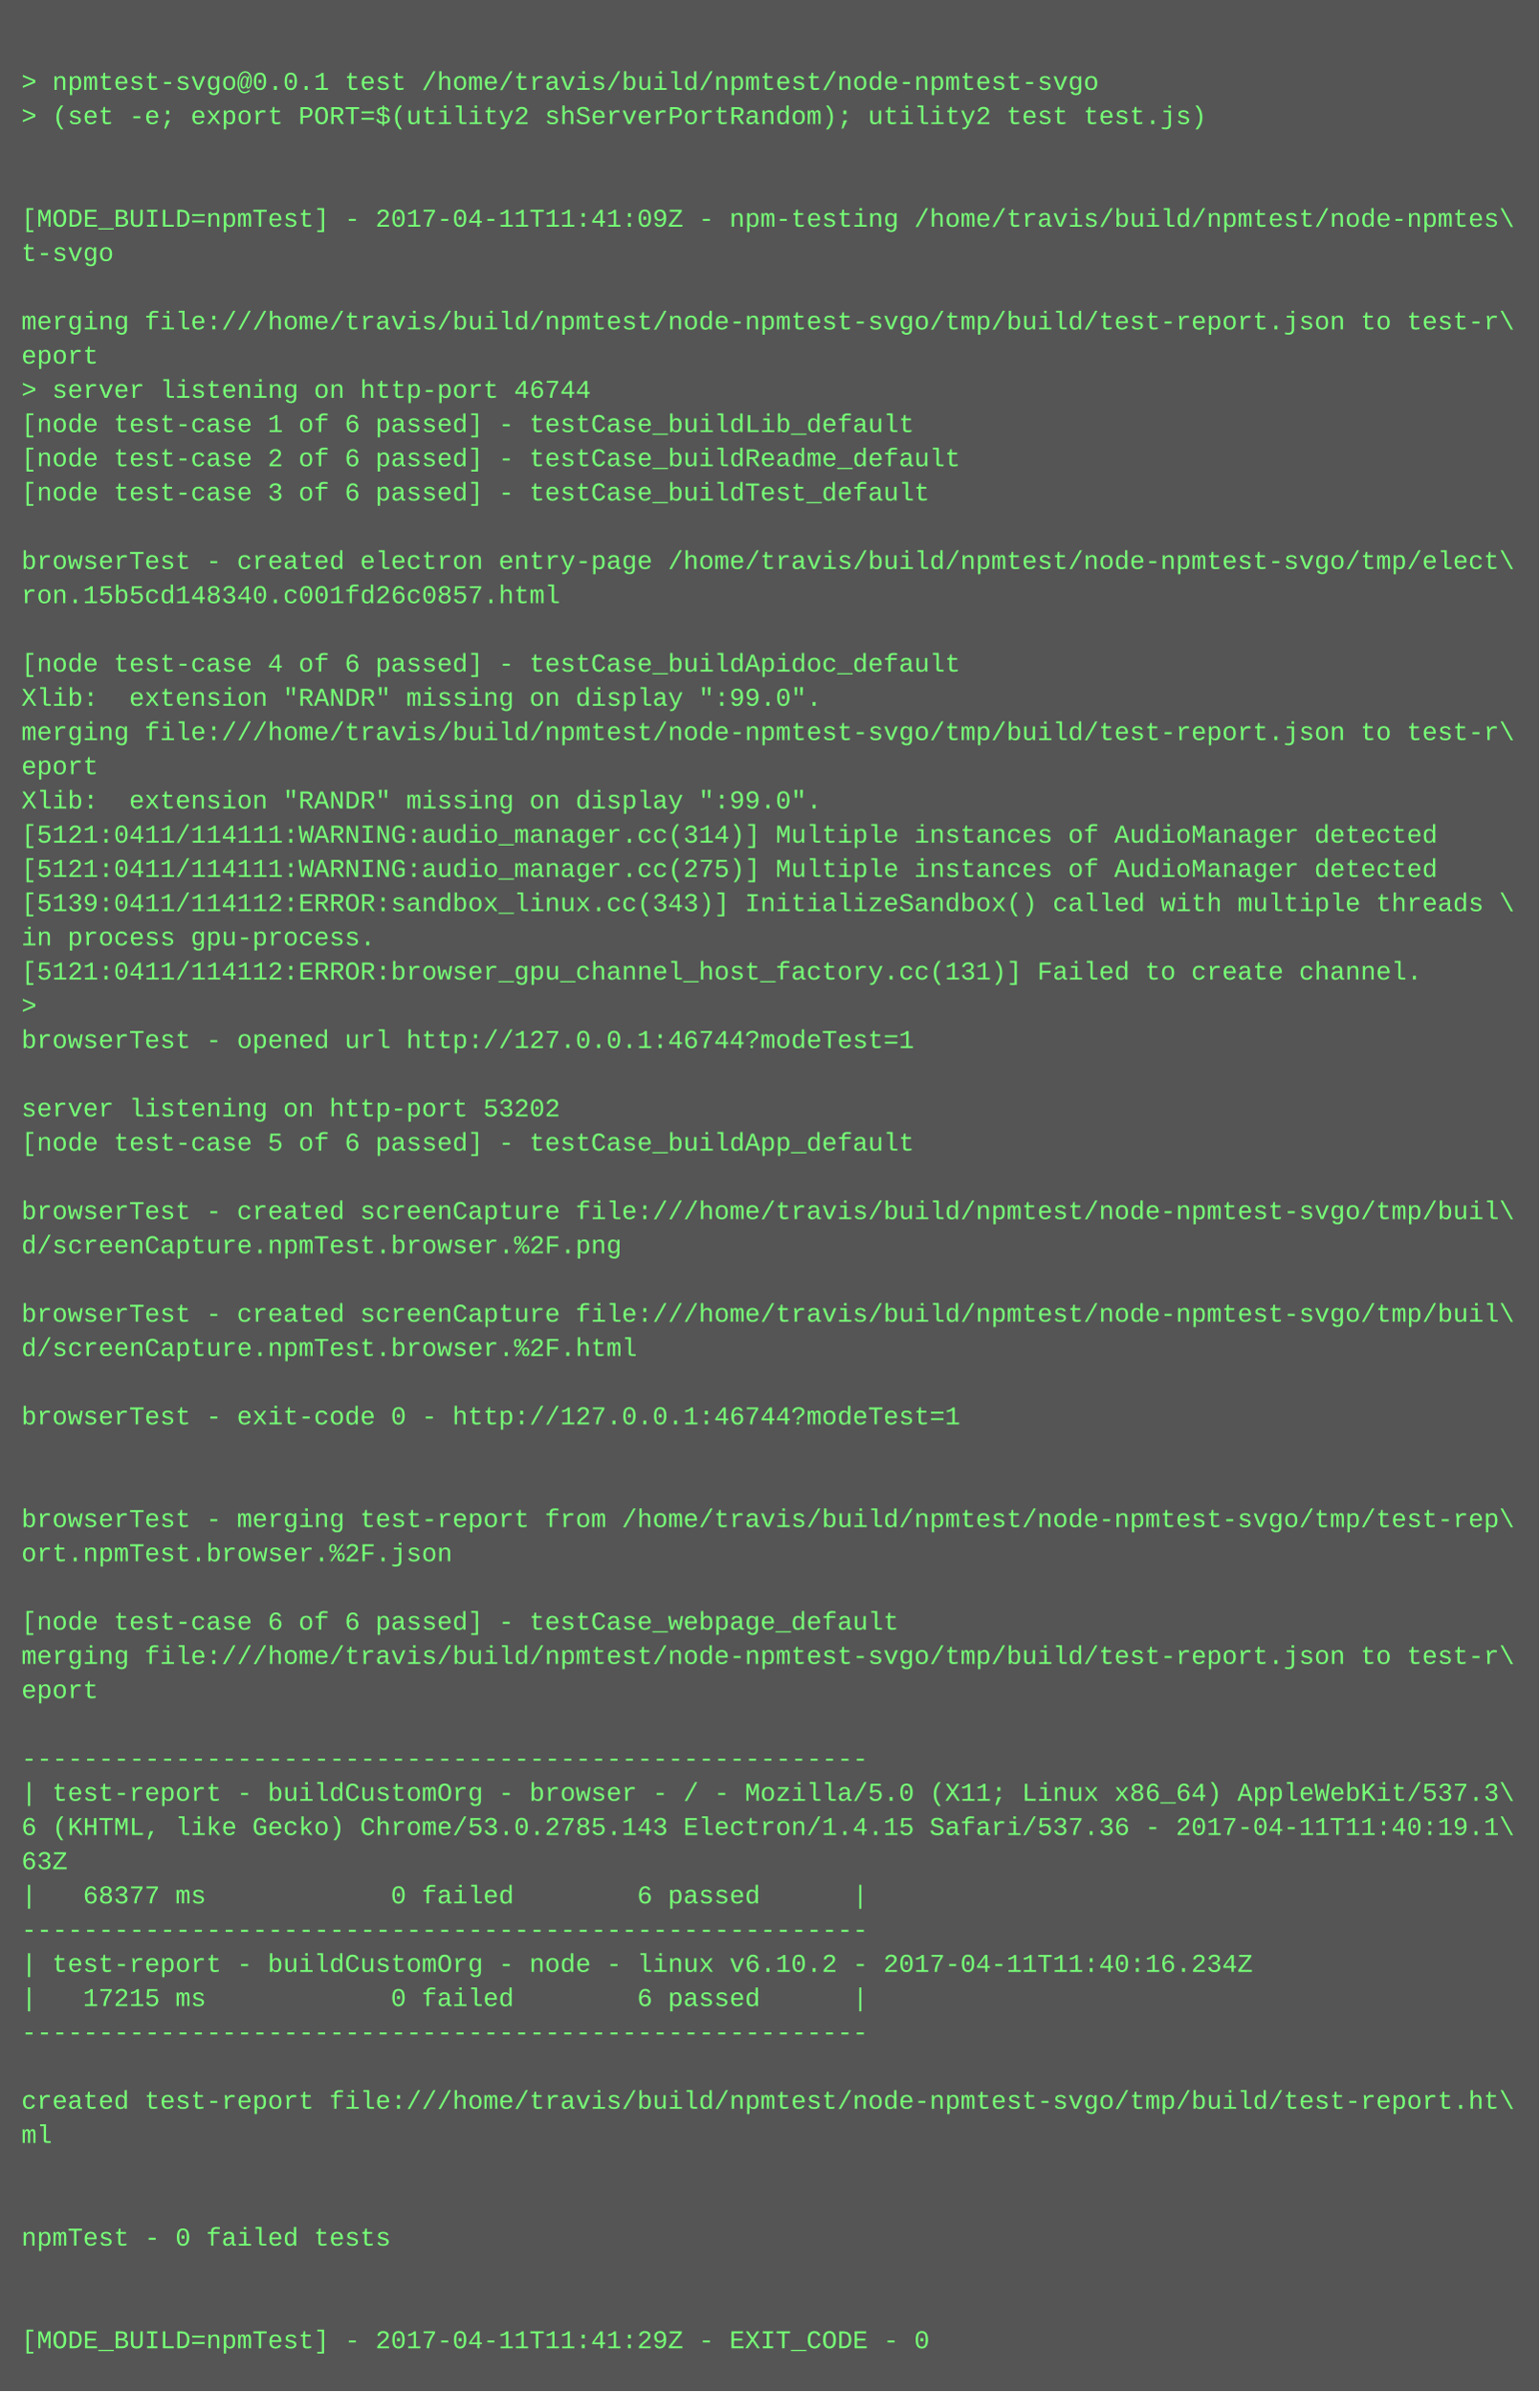
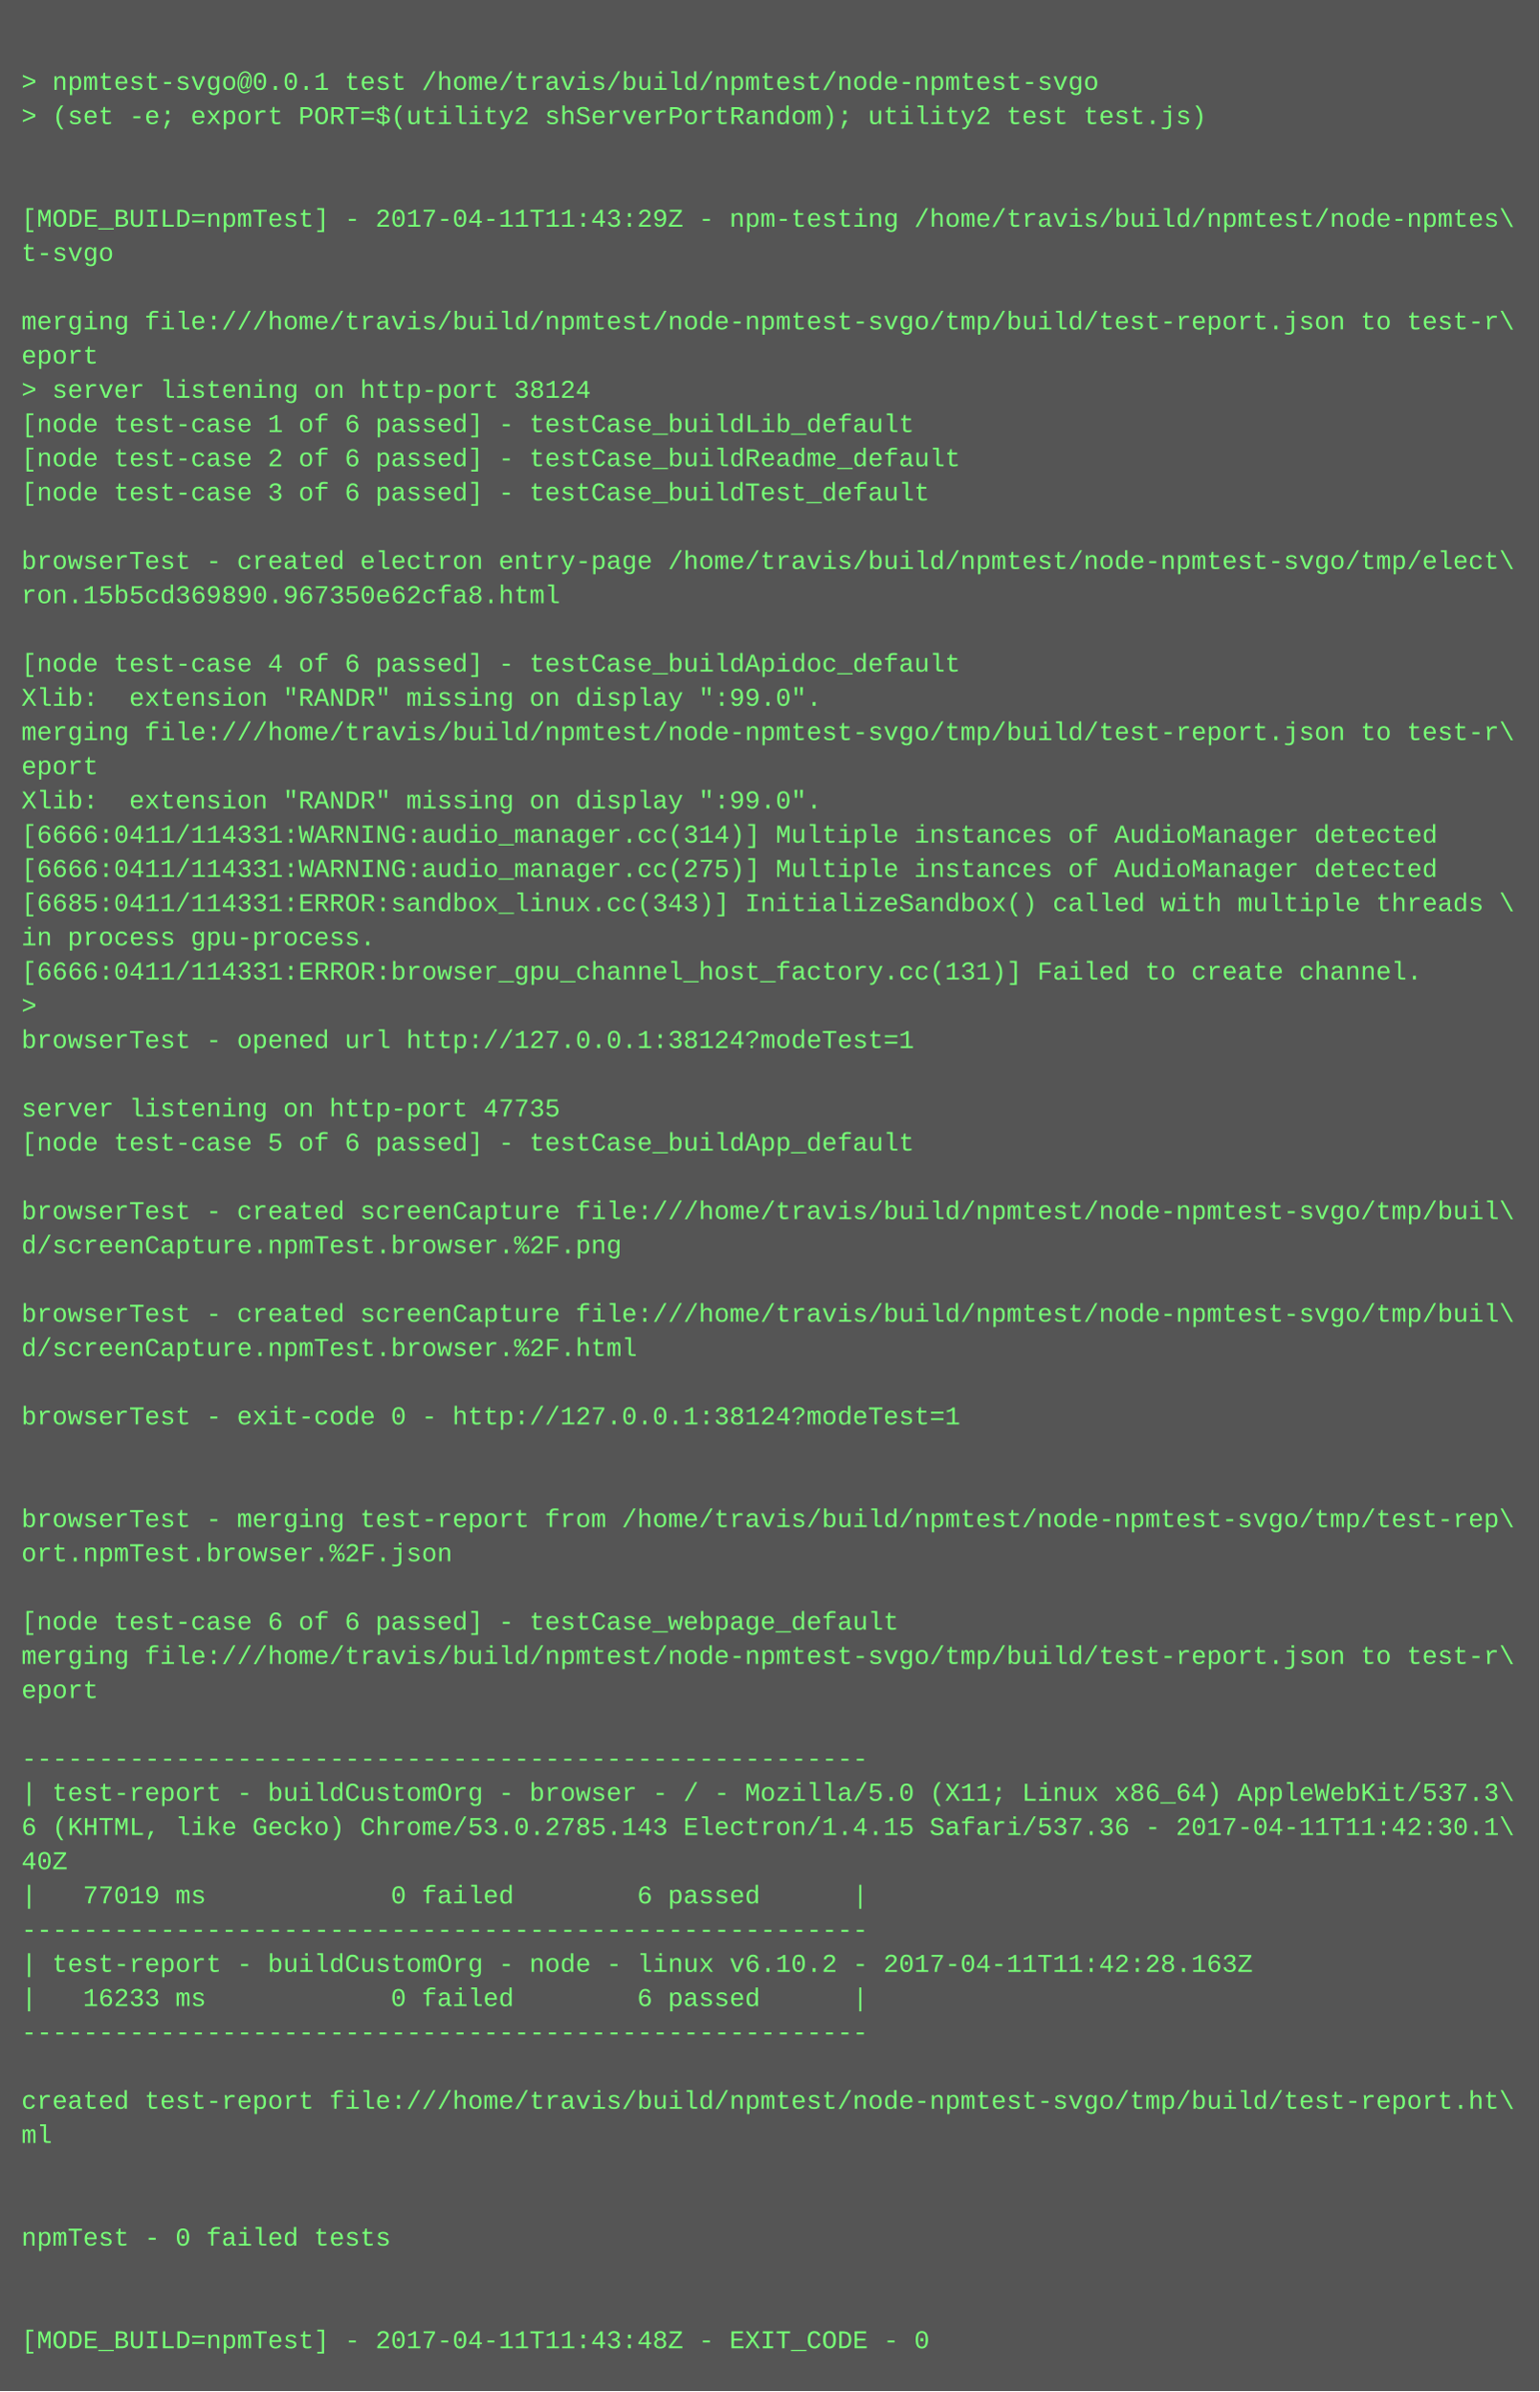
<svg xmlns="http://www.w3.org/2000/svg" height="1118" width="720">
  <rect height="1118" fill="#555" width="720" />
  <text fill="#7f7" font-family="Courier New" font-size="12" xml:space="preserve">
    <tspan x="10" y="26" />
    <tspan x="10" y="42">&gt; npmtest-svgo@0.0.1 test /home/travis/build/npmtest/node-npmtest-svgo</tspan>
    <tspan x="10" y="58">&gt; (set -e; export PORT=$(utility2 shServerPortRandom); utility2 test test.js)</tspan>
    <tspan x="10" y="74" />
    <tspan x="10" y="90" />
-     <tspan x="10" y="106">[MODE_BUILD=npmTest] - 2017-04-11T11:41:09Z - npm-testing /home/travis/build/npmtest/node-npmtes\</tspan>
+     <tspan x="10" y="106">[MODE_BUILD=npmTest] - 2017-04-11T11:43:29Z - npm-testing /home/travis/build/npmtest/node-npmtes\</tspan>
    <tspan x="10" y="122">t-svgo</tspan>
    <tspan x="10" y="138" />
    <tspan x="10" y="154">merging file:///home/travis/build/npmtest/node-npmtest-svgo/tmp/build/test-report.json to test-r\</tspan>
    <tspan x="10" y="170">eport</tspan>
-     <tspan x="10" y="186">&gt; server listening on http-port 46744</tspan>
+     <tspan x="10" y="186">&gt; server listening on http-port 38124</tspan>
    <tspan x="10" y="202">[node test-case 1 of 6 passed] - testCase_buildLib_default</tspan>
    <tspan x="10" y="218">[node test-case 2 of 6 passed] - testCase_buildReadme_default</tspan>
    <tspan x="10" y="234">[node test-case 3 of 6 passed] - testCase_buildTest_default</tspan>
    <tspan x="10" y="250" />
    <tspan x="10" y="266">browserTest - created electron entry-page /home/travis/build/npmtest/node-npmtest-svgo/tmp/elect\</tspan>
-     <tspan x="10" y="282">ron.15b5cd148340.c001fd26c0857.html</tspan>
+     <tspan x="10" y="282">ron.15b5cd369890.967350e62cfa8.html</tspan>
    <tspan x="10" y="298" />
    <tspan x="10" y="314">[node test-case 4 of 6 passed] - testCase_buildApidoc_default</tspan>
    <tspan x="10" y="330">Xlib:  extension "RANDR" missing on display ":99.0".</tspan>
    <tspan x="10" y="346">merging file:///home/travis/build/npmtest/node-npmtest-svgo/tmp/build/test-report.json to test-r\</tspan>
    <tspan x="10" y="362">eport</tspan>
    <tspan x="10" y="378">Xlib:  extension "RANDR" missing on display ":99.0".</tspan>
-     <tspan x="10" y="394">[5121:0411/114111:WARNING:audio_manager.cc(314)] Multiple instances of AudioManager detected</tspan>
-     <tspan x="10" y="410">[5121:0411/114111:WARNING:audio_manager.cc(275)] Multiple instances of AudioManager detected</tspan>
-     <tspan x="10" y="426">[5139:0411/114112:ERROR:sandbox_linux.cc(343)] InitializeSandbox() called with multiple threads \</tspan>
+     <tspan x="10" y="394">[6666:0411/114331:WARNING:audio_manager.cc(314)] Multiple instances of AudioManager detected</tspan>
+     <tspan x="10" y="410">[6666:0411/114331:WARNING:audio_manager.cc(275)] Multiple instances of AudioManager detected</tspan>
+     <tspan x="10" y="426">[6685:0411/114331:ERROR:sandbox_linux.cc(343)] InitializeSandbox() called with multiple threads \</tspan>
    <tspan x="10" y="442">in process gpu-process. </tspan>
-     <tspan x="10" y="458">[5121:0411/114112:ERROR:browser_gpu_channel_host_factory.cc(131)] Failed to create channel.</tspan>
+     <tspan x="10" y="458">[6666:0411/114331:ERROR:browser_gpu_channel_host_factory.cc(131)] Failed to create channel.</tspan>
    <tspan x="10" y="474">&gt; </tspan>
-     <tspan x="10" y="490">browserTest - opened url http://127.0.0.1:46744?modeTest=1</tspan>
+     <tspan x="10" y="490">browserTest - opened url http://127.0.0.1:38124?modeTest=1</tspan>
    <tspan x="10" y="506" />
-     <tspan x="10" y="522">server listening on http-port 53202</tspan>
+     <tspan x="10" y="522">server listening on http-port 47735</tspan>
    <tspan x="10" y="538">[node test-case 5 of 6 passed] - testCase_buildApp_default</tspan>
    <tspan x="10" y="554" />
    <tspan x="10" y="570">browserTest - created screenCapture file:///home/travis/build/npmtest/node-npmtest-svgo/tmp/buil\</tspan>
    <tspan x="10" y="586">d/screenCapture.npmTest.browser.%2F.png</tspan>
    <tspan x="10" y="602" />
    <tspan x="10" y="618">browserTest - created screenCapture file:///home/travis/build/npmtest/node-npmtest-svgo/tmp/buil\</tspan>
    <tspan x="10" y="634">d/screenCapture.npmTest.browser.%2F.html</tspan>
    <tspan x="10" y="650" />
-     <tspan x="10" y="666">browserTest - exit-code 0 - http://127.0.0.1:46744?modeTest=1</tspan>
+     <tspan x="10" y="666">browserTest - exit-code 0 - http://127.0.0.1:38124?modeTest=1</tspan>
    <tspan x="10" y="682" />
    <tspan x="10" y="698" />
    <tspan x="10" y="714">browserTest - merging test-report from /home/travis/build/npmtest/node-npmtest-svgo/tmp/test-rep\</tspan>
    <tspan x="10" y="730">ort.npmTest.browser.%2F.json</tspan>
    <tspan x="10" y="746" />
    <tspan x="10" y="762">[node test-case 6 of 6 passed] - testCase_webpage_default</tspan>
    <tspan x="10" y="778">merging file:///home/travis/build/npmtest/node-npmtest-svgo/tmp/build/test-report.json to test-r\</tspan>
    <tspan x="10" y="794">eport</tspan>
    <tspan x="10" y="810" />
    <tspan x="10" y="826">-------------------------------------------------------</tspan>
    <tspan x="10" y="842">| test-report - buildCustomOrg - browser - / - Mozilla/5.0 (X11; Linux x86_64) AppleWebKit/537.3\</tspan>
-     <tspan x="10" y="858">6 (KHTML, like Gecko) Chrome/53.0.2785.143 Electron/1.4.15 Safari/537.36 - 2017-04-11T11:40:19.1\</tspan>
-     <tspan x="10" y="874">63Z</tspan>
-     <tspan x="10" y="890">|   68377 ms            0 failed        6 passed      |</tspan>
+     <tspan x="10" y="858">6 (KHTML, like Gecko) Chrome/53.0.2785.143 Electron/1.4.15 Safari/537.36 - 2017-04-11T11:42:30.1\</tspan>
+     <tspan x="10" y="874">40Z</tspan>
+     <tspan x="10" y="890">|   77019 ms            0 failed        6 passed      |</tspan>
    <tspan x="10" y="906">-------------------------------------------------------</tspan>
-     <tspan x="10" y="922">| test-report - buildCustomOrg - node - linux v6.10.2 - 2017-04-11T11:40:16.234Z</tspan>
-     <tspan x="10" y="938">|   17215 ms            0 failed        6 passed      |</tspan>
+     <tspan x="10" y="922">| test-report - buildCustomOrg - node - linux v6.10.2 - 2017-04-11T11:42:28.163Z</tspan>
+     <tspan x="10" y="938">|   16233 ms            0 failed        6 passed      |</tspan>
    <tspan x="10" y="954">-------------------------------------------------------</tspan>
    <tspan x="10" y="970" />
    <tspan x="10" y="986">created test-report file:///home/travis/build/npmtest/node-npmtest-svgo/tmp/build/test-report.ht\</tspan>
    <tspan x="10" y="1002">ml</tspan>
    <tspan x="10" y="1018" />
    <tspan x="10" y="1034" />
    <tspan x="10" y="1050">npmTest - 0 failed tests</tspan>
    <tspan x="10" y="1066" />
    <tspan x="10" y="1082" />
-     <tspan x="10" y="1098">[MODE_BUILD=npmTest] - 2017-04-11T11:41:29Z - EXIT_CODE - 0</tspan>
+     <tspan x="10" y="1098">[MODE_BUILD=npmTest] - 2017-04-11T11:43:48Z - EXIT_CODE - 0</tspan>
  </text>
</svg>
